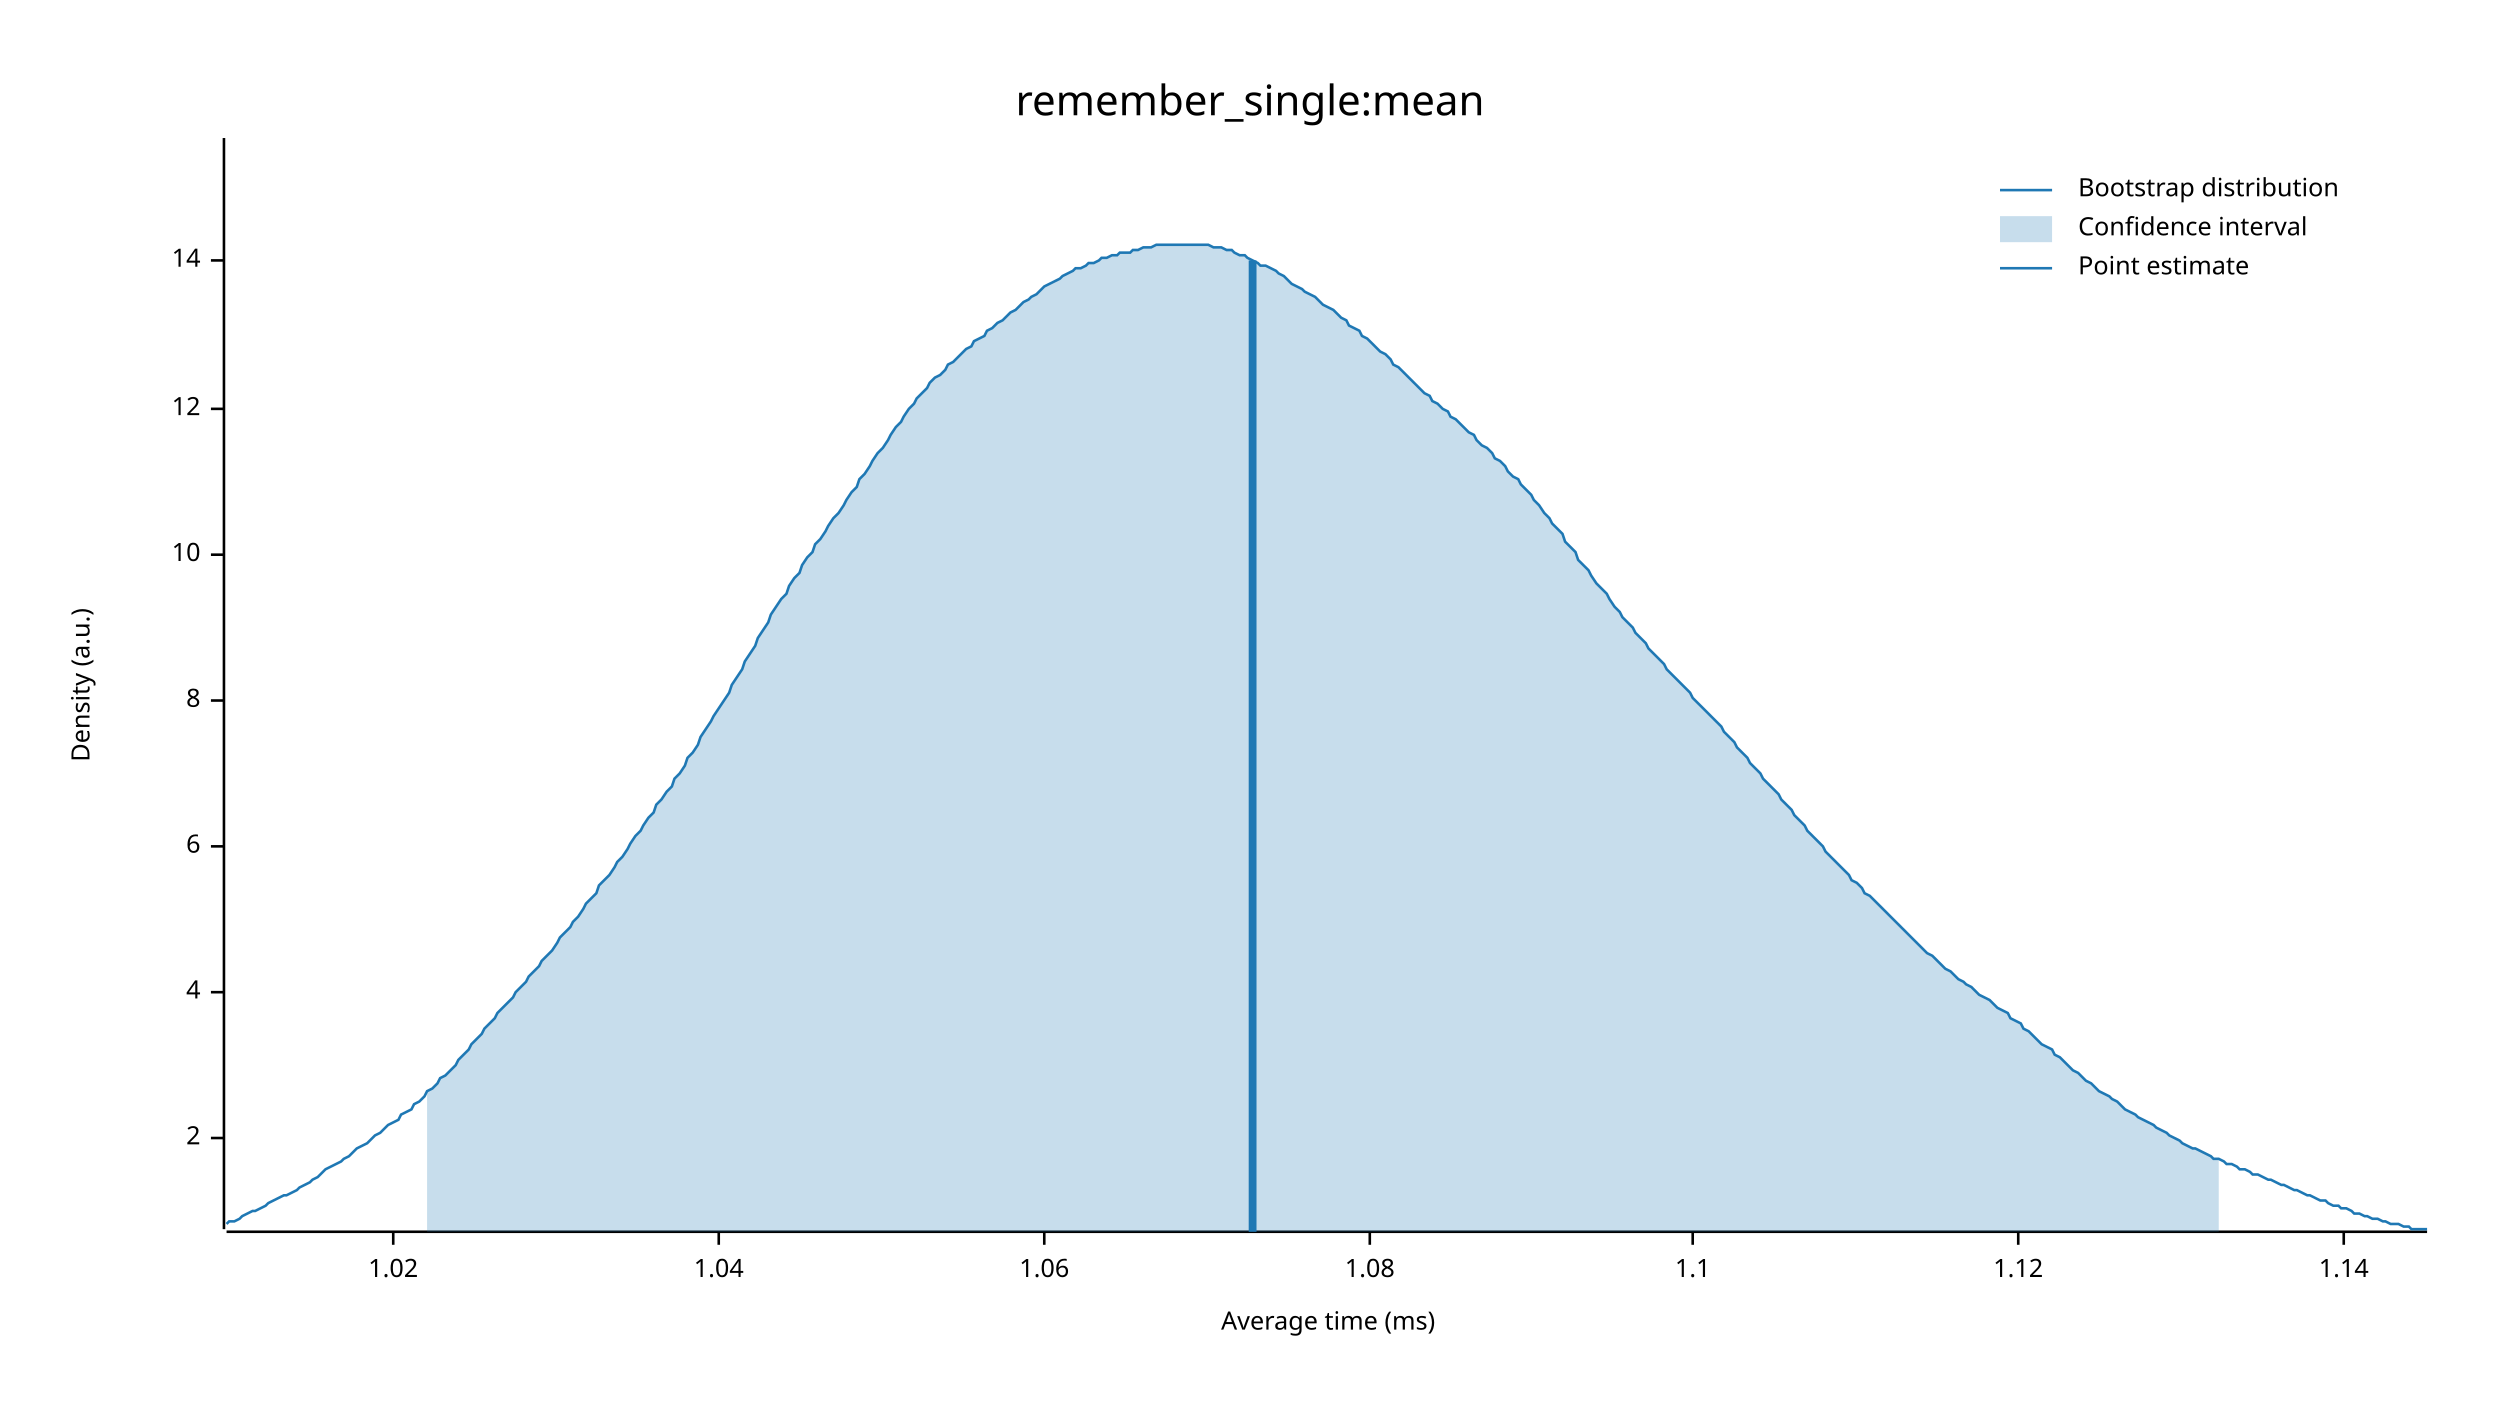
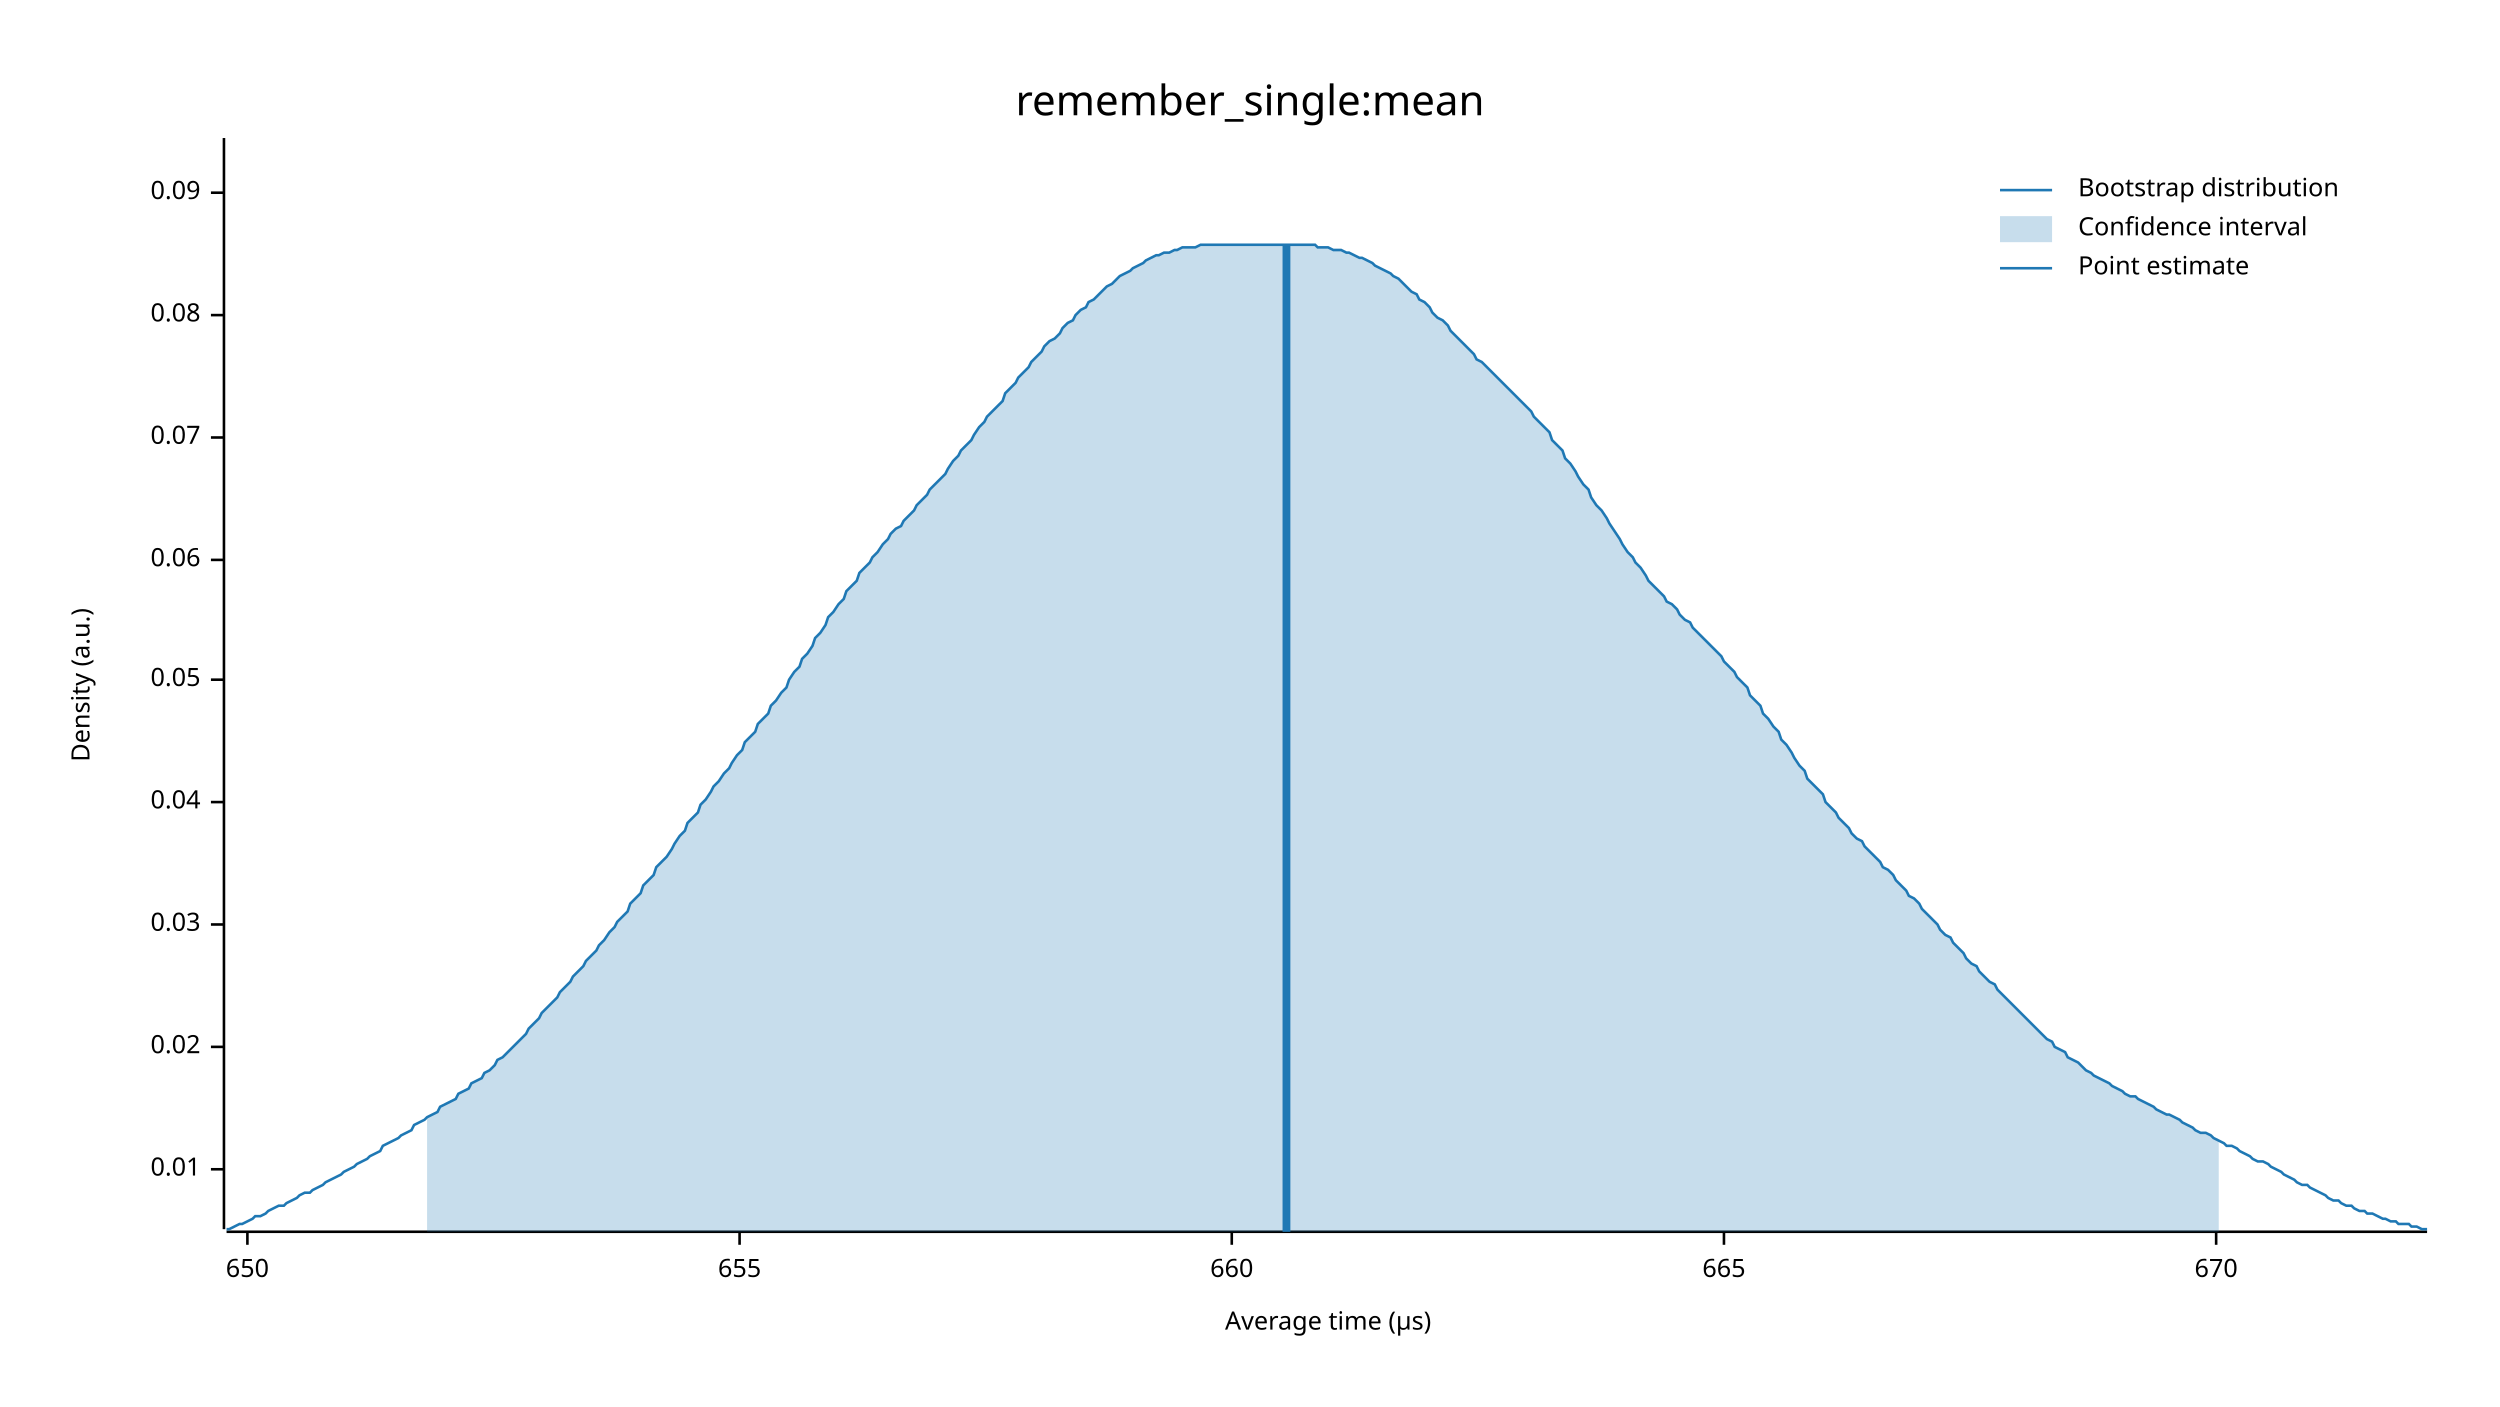
<svg xmlns="http://www.w3.org/2000/svg" width="960" height="540" viewBox="0 0 960 540">
  <text x="480" y="32" dy="0.76em" text-anchor="middle" font-family="sans-serif" font-size="16.129" opacity="1" fill="#000000">
remember_single:mean
</text>
  <text x="27" y="263" dy="0.76em" text-anchor="middle" font-family="sans-serif" font-size="9.677" opacity="1" fill="#000000" transform="rotate(270, 27, 263)">
Density (a.u.)
</text>
  <text x="510" y="513" dy="-0.5ex" text-anchor="middle" font-family="sans-serif" font-size="9.677" opacity="1" fill="#000000">
- Average time (ms)
+ Average time (µs)
</text>
  <polyline fill="none" opacity="1" stroke="#000000" stroke-width="1" points="86,53 86,472 " />
-   <text x="77" y="437" dy="0.5ex" text-anchor="end" font-family="sans-serif" font-size="9.677" opacity="1" fill="#000000">
- 2
+   <text x="77" y="449" dy="0.5ex" text-anchor="end" font-family="sans-serif" font-size="9.677" opacity="1" fill="#000000">
+ 0.01
</text>
-   <polyline fill="none" opacity="1" stroke="#000000" stroke-width="1" points="81,437 86,437 " />
-   <text x="77" y="381" dy="0.5ex" text-anchor="end" font-family="sans-serif" font-size="9.677" opacity="1" fill="#000000">
- 4
+   <polyline fill="none" opacity="1" stroke="#000000" stroke-width="1" points="81,449 86,449 " />
+   <text x="77" y="402" dy="0.5ex" text-anchor="end" font-family="sans-serif" font-size="9.677" opacity="1" fill="#000000">
+ 0.02
</text>
-   <polyline fill="none" opacity="1" stroke="#000000" stroke-width="1" points="81,381 86,381 " />
-   <text x="77" y="325" dy="0.5ex" text-anchor="end" font-family="sans-serif" font-size="9.677" opacity="1" fill="#000000">
- 6
+   <polyline fill="none" opacity="1" stroke="#000000" stroke-width="1" points="81,402 86,402 " />
+   <text x="77" y="355" dy="0.5ex" text-anchor="end" font-family="sans-serif" font-size="9.677" opacity="1" fill="#000000">
+ 0.03
</text>
-   <polyline fill="none" opacity="1" stroke="#000000" stroke-width="1" points="81,325 86,325 " />
-   <text x="77" y="269" dy="0.5ex" text-anchor="end" font-family="sans-serif" font-size="9.677" opacity="1" fill="#000000">
- 8
+   <polyline fill="none" opacity="1" stroke="#000000" stroke-width="1" points="81,355 86,355 " />
+   <text x="77" y="308" dy="0.5ex" text-anchor="end" font-family="sans-serif" font-size="9.677" opacity="1" fill="#000000">
+ 0.04
</text>
-   <polyline fill="none" opacity="1" stroke="#000000" stroke-width="1" points="81,269 86,269 " />
-   <text x="77" y="213" dy="0.5ex" text-anchor="end" font-family="sans-serif" font-size="9.677" opacity="1" fill="#000000">
- 10
+   <polyline fill="none" opacity="1" stroke="#000000" stroke-width="1" points="81,308 86,308 " />
+   <text x="77" y="261" dy="0.5ex" text-anchor="end" font-family="sans-serif" font-size="9.677" opacity="1" fill="#000000">
+ 0.05
</text>
-   <polyline fill="none" opacity="1" stroke="#000000" stroke-width="1" points="81,213 86,213 " />
-   <text x="77" y="157" dy="0.5ex" text-anchor="end" font-family="sans-serif" font-size="9.677" opacity="1" fill="#000000">
- 12
+   <polyline fill="none" opacity="1" stroke="#000000" stroke-width="1" points="81,261 86,261 " />
+   <text x="77" y="215" dy="0.5ex" text-anchor="end" font-family="sans-serif" font-size="9.677" opacity="1" fill="#000000">
+ 0.06
</text>
-   <polyline fill="none" opacity="1" stroke="#000000" stroke-width="1" points="81,157 86,157 " />
-   <text x="77" y="100" dy="0.5ex" text-anchor="end" font-family="sans-serif" font-size="9.677" opacity="1" fill="#000000">
- 14
+   <polyline fill="none" opacity="1" stroke="#000000" stroke-width="1" points="81,215 86,215 " />
+   <text x="77" y="168" dy="0.5ex" text-anchor="end" font-family="sans-serif" font-size="9.677" opacity="1" fill="#000000">
+ 0.07
</text>
-   <polyline fill="none" opacity="1" stroke="#000000" stroke-width="1" points="81,100 86,100 " />
+   <polyline fill="none" opacity="1" stroke="#000000" stroke-width="1" points="81,168 86,168 " />
+   <text x="77" y="121" dy="0.5ex" text-anchor="end" font-family="sans-serif" font-size="9.677" opacity="1" fill="#000000">
+ 0.08
+ </text>
+   <polyline fill="none" opacity="1" stroke="#000000" stroke-width="1" points="81,121 86,121 " />
+   <text x="77" y="74" dy="0.5ex" text-anchor="end" font-family="sans-serif" font-size="9.677" opacity="1" fill="#000000">
+ 0.09
+ </text>
+   <polyline fill="none" opacity="1" stroke="#000000" stroke-width="1" points="81,74 86,74 " />
  <polyline fill="none" opacity="1" stroke="#000000" stroke-width="1" points="87,473 932,473 " />
-   <text x="151" y="483" dy="0.76em" text-anchor="middle" font-family="sans-serif" font-size="9.677" opacity="1" fill="#000000">
- 1.02
+   <text x="95" y="483" dy="0.76em" text-anchor="middle" font-family="sans-serif" font-size="9.677" opacity="1" fill="#000000">
+ 650
</text>
-   <polyline fill="none" opacity="1" stroke="#000000" stroke-width="1" points="151,473 151,478 " />
-   <text x="276" y="483" dy="0.76em" text-anchor="middle" font-family="sans-serif" font-size="9.677" opacity="1" fill="#000000">
- 1.04
+   <polyline fill="none" opacity="1" stroke="#000000" stroke-width="1" points="95,473 95,478 " />
+   <text x="284" y="483" dy="0.76em" text-anchor="middle" font-family="sans-serif" font-size="9.677" opacity="1" fill="#000000">
+ 655
</text>
-   <polyline fill="none" opacity="1" stroke="#000000" stroke-width="1" points="276,473 276,478 " />
-   <text x="401" y="483" dy="0.76em" text-anchor="middle" font-family="sans-serif" font-size="9.677" opacity="1" fill="#000000">
- 1.06
+   <polyline fill="none" opacity="1" stroke="#000000" stroke-width="1" points="284,473 284,478 " />
+   <text x="473" y="483" dy="0.76em" text-anchor="middle" font-family="sans-serif" font-size="9.677" opacity="1" fill="#000000">
+ 660
</text>
-   <polyline fill="none" opacity="1" stroke="#000000" stroke-width="1" points="401,473 401,478 " />
-   <text x="526" y="483" dy="0.76em" text-anchor="middle" font-family="sans-serif" font-size="9.677" opacity="1" fill="#000000">
- 1.08
+   <polyline fill="none" opacity="1" stroke="#000000" stroke-width="1" points="473,473 473,478 " />
+   <text x="662" y="483" dy="0.76em" text-anchor="middle" font-family="sans-serif" font-size="9.677" opacity="1" fill="#000000">
+ 665
</text>
-   <polyline fill="none" opacity="1" stroke="#000000" stroke-width="1" points="526,473 526,478 " />
-   <text x="650" y="483" dy="0.76em" text-anchor="middle" font-family="sans-serif" font-size="9.677" opacity="1" fill="#000000">
- 1.1
+   <polyline fill="none" opacity="1" stroke="#000000" stroke-width="1" points="662,473 662,478 " />
+   <text x="851" y="483" dy="0.76em" text-anchor="middle" font-family="sans-serif" font-size="9.677" opacity="1" fill="#000000">
+ 670
</text>
-   <polyline fill="none" opacity="1" stroke="#000000" stroke-width="1" points="650,473 650,478 " />
-   <text x="775" y="483" dy="0.76em" text-anchor="middle" font-family="sans-serif" font-size="9.677" opacity="1" fill="#000000">
- 1.12
- </text>
-   <polyline fill="none" opacity="1" stroke="#000000" stroke-width="1" points="775,473 775,478 " />
-   <text x="900" y="483" dy="0.76em" text-anchor="middle" font-family="sans-serif" font-size="9.677" opacity="1" fill="#000000">
- 1.14
- </text>
-   <polyline fill="none" opacity="1" stroke="#000000" stroke-width="1" points="900,473 900,478 " />
-   <polyline fill="none" opacity="1" stroke="#1F78B4" stroke-width="1" points="87,470 88,469 90,469 92,468 93,467 95,466 97,465 98,465 100,464 102,463 103,462 105,461 107,460 109,459 110,459 112,458 114,457 115,456 117,455 119,454 120,453 122,452 124,450 125,449 127,448 129,447 131,446 132,445 134,444 136,442 137,441 139,440 141,439 142,438 144,436 146,435 147,434 149,432 151,431 153,430 154,428 156,427 158,426 159,424 161,423 163,421 164,419 166,418 168,416 169,414 171,413 173,411 175,409 176,407 178,405 180,403 181,401 183,399 185,397 186,395 188,393 190,391 191,389 193,387 195,385 197,383 198,381 200,379 202,377 203,375 205,373 207,371 208,369 210,367 212,365 214,362 215,360 217,358 219,356 220,354 222,352 224,349 225,347 227,345 229,343 230,340 232,338 234,336 236,333 237,331 239,329 241,326 242,324 244,321 246,319 247,317 249,314 251,312 252,309 254,307 256,304 258,302 259,299 261,297 263,294 264,291 266,289 268,286 269,283 271,280 273,277 274,275 276,272 278,269 280,266 281,263 283,260 285,257 286,254 288,251 290,248 291,245 293,242 295,239 296,236 298,233 300,230 302,228 303,225 305,222 307,220 308,217 310,214 312,212 313,209 315,207 317,204 318,202 320,199 322,197 324,194 325,192 327,189 329,187 330,184 332,182 334,179 335,177 337,174 339,172 341,169 342,167 344,164 346,162 347,160 349,157 351,155 352,153 354,151 356,149 357,147 359,145 361,144 363,142 364,140 366,139 368,137 369,136 371,134 373,133 374,131 376,130 378,129 379,127 381,126 383,124 385,123 386,122 388,120 390,119 391,118 393,116 395,115 396,114 398,113 400,111 401,110 403,109 405,108 407,107 408,106 410,105 412,104 413,103 415,103 417,102 418,101 420,101 422,100 423,99 425,99 427,98 429,98 430,97 432,97 434,97 435,96 437,96 439,95 440,95 442,95 444,94 445,94 447,94 449,94 451,94 452,94 454,94 456,94 457,94 459,94 461,94 462,94 464,94 466,95 468,95 469,95 471,96 473,96 474,97 476,98 478,98 479,99 481,100 483,101 484,102 486,102 488,103 490,104 491,105 493,106 495,108 496,109 498,110 500,111 501,112 503,113 505,114 506,115 508,117 510,118 512,119 513,120 515,122 517,123 518,125 520,126 522,127 523,129 525,130 527,132 528,133 530,135 532,136 534,138 535,140 537,141 539,143 540,144 542,146 544,148 545,149 547,151 549,152 550,154 552,155 554,157 556,158 557,160 559,161 561,163 562,164 564,166 566,167 567,169 569,171 571,172 573,174 574,176 576,177 578,179 579,181 581,183 583,184 584,186 586,188 588,190 589,192 591,194 593,197 595,199 596,201 598,203 600,205 601,208 603,210 605,212 606,215 608,217 610,219 611,221 613,224 615,226 617,228 618,230 620,233 622,235 623,237 625,239 627,241 628,243 630,245 632,247 633,249 635,251 637,253 639,255 640,257 642,259 644,261 645,262 647,264 649,266 650,268 652,270 654,272 655,273 657,275 659,277 661,279 662,281 664,283 666,285 667,287 669,289 671,291 672,293 674,295 676,297 677,299 679,301 681,303 683,305 684,307 686,309 688,311 689,313 691,315 693,317 694,319 696,321 698,323 700,325 701,327 703,329 705,331 706,332 708,334 710,336 711,338 713,339 715,341 716,343 718,344 720,346 722,348 723,349 725,351 727,353 728,354 730,356 732,358 733,359 735,361 737,363 738,364 740,366 742,367 744,369 745,370 747,372 749,373 750,374 752,376 754,377 755,378 757,379 759,381 760,382 762,383 764,384 766,386 767,387 769,388 771,389 772,391 774,392 776,393 777,395 779,396 781,398 782,399 784,401 786,402 788,403 789,405 791,406 793,408 794,409 796,411 798,412 799,413 801,415 803,416 804,417 806,419 808,420 810,421 811,422 813,423 815,425 816,426 818,427 820,428 821,429 823,430 825,431 827,432 828,433 830,434 832,435 833,436 835,437 837,438 838,439 840,440 842,441 843,441 845,442 847,443 849,444 850,445 852,445 854,446 855,447 857,447 859,448 860,449 862,449 864,450 865,451 867,451 869,452 871,453 872,453 874,454 876,455 877,455 879,456 881,457 882,457 884,458 886,459 887,459 889,460 891,461 893,461 894,462 896,463 898,463 899,464 901,464 903,465 904,466 906,466 908,467 909,467 911,468 913,468 915,469 916,469 918,470 920,470 921,470 923,471 925,471 926,472 928,472 930,472 932,472 " />
-   <polygon opacity="0.25" fill="#1F78B4" points="164,419 166,418 168,416 169,414 171,413 173,411 175,409 176,407 178,405 180,403 181,401 183,399 185,397 186,395 188,393 190,391 191,389 193,387 195,385 197,383 198,381 200,379 202,377 203,375 205,373 207,371 208,369 210,367 212,365 214,362 215,360 217,358 219,356 220,354 222,352 224,349 225,347 227,345 229,343 230,340 232,338 234,336 236,333 237,331 239,329 241,326 242,324 244,321 246,319 247,317 249,314 251,312 252,309 254,307 256,304 258,302 259,299 261,297 263,294 264,291 266,289 268,286 269,283 271,280 273,277 274,275 276,272 278,269 280,266 281,263 283,260 285,257 286,254 288,251 290,248 291,245 293,242 295,239 296,236 298,233 300,230 302,228 303,225 305,222 307,220 308,217 310,214 312,212 313,209 315,207 317,204 318,202 320,199 322,197 324,194 325,192 327,189 329,187 330,184 332,182 334,179 335,177 337,174 339,172 341,169 342,167 344,164 346,162 347,160 349,157 351,155 352,153 354,151 356,149 357,147 359,145 361,144 363,142 364,140 366,139 368,137 369,136 371,134 373,133 374,131 376,130 378,129 379,127 381,126 383,124 385,123 386,122 388,120 390,119 391,118 393,116 395,115 396,114 398,113 400,111 401,110 403,109 405,108 407,107 408,106 410,105 412,104 413,103 415,103 417,102 418,101 420,101 422,100 423,99 425,99 427,98 429,98 430,97 432,97 434,97 435,96 437,96 439,95 440,95 442,95 444,94 445,94 447,94 449,94 451,94 452,94 454,94 456,94 457,94 459,94 461,94 462,94 464,94 466,95 468,95 469,95 471,96 473,96 474,97 476,98 478,98 479,99 481,100 483,101 484,102 486,102 488,103 490,104 491,105 493,106 495,108 496,109 498,110 500,111 501,112 503,113 505,114 506,115 508,117 510,118 512,119 513,120 515,122 517,123 518,125 520,126 522,127 523,129 525,130 527,132 528,133 530,135 532,136 534,138 535,140 537,141 539,143 540,144 542,146 544,148 545,149 547,151 549,152 550,154 552,155 554,157 556,158 557,160 559,161 561,163 562,164 564,166 566,167 567,169 569,171 571,172 573,174 574,176 576,177 578,179 579,181 581,183 583,184 584,186 586,188 588,190 589,192 591,194 593,197 595,199 596,201 598,203 600,205 601,208 603,210 605,212 606,215 608,217 610,219 611,221 613,224 615,226 617,228 618,230 620,233 622,235 623,237 625,239 627,241 628,243 630,245 632,247 633,249 635,251 637,253 639,255 640,257 642,259 644,261 645,262 647,264 649,266 650,268 652,270 654,272 655,273 657,275 659,277 661,279 662,281 664,283 666,285 667,287 669,289 671,291 672,293 674,295 676,297 677,299 679,301 681,303 683,305 684,307 686,309 688,311 689,313 691,315 693,317 694,319 696,321 698,323 700,325 701,327 703,329 705,331 706,332 708,334 710,336 711,338 713,339 715,341 716,343 718,344 720,346 722,348 723,349 725,351 727,353 728,354 730,356 732,358 733,359 735,361 737,363 738,364 740,366 742,367 744,369 745,370 747,372 749,373 750,374 752,376 754,377 755,378 757,379 759,381 760,382 762,383 764,384 766,386 767,387 769,388 771,389 772,391 774,392 776,393 777,395 779,396 781,398 782,399 784,401 786,402 788,403 789,405 791,406 793,408 794,409 796,411 798,412 799,413 801,415 803,416 804,417 806,419 808,420 810,421 811,422 813,423 815,425 816,426 818,427 820,428 821,429 823,430 825,431 827,432 828,433 830,434 832,435 833,436 835,437 837,438 838,439 840,440 842,441 843,441 845,442 847,443 849,444 850,445 852,445 852,473 164,473 " />
-   <polyline fill="none" opacity="1" stroke="#1F78B4" stroke-width="3" points="481,473 481,100 " />
+   <polyline fill="none" opacity="1" stroke="#000000" stroke-width="1" points="851,473 851,478 " />
+   <polyline fill="none" opacity="1" stroke="#1F78B4" stroke-width="1" points="87,472 88,472 90,471 92,470 93,470 95,469 97,468 98,467 100,467 102,466 103,465 105,464 107,463 109,463 110,462 112,461 114,460 115,459 117,458 119,458 120,457 122,456 124,455 125,454 127,453 129,452 131,451 132,450 134,449 136,448 137,447 139,446 141,445 142,444 144,443 146,442 147,440 149,439 151,438 153,437 154,436 156,435 158,434 159,432 161,431 163,430 164,429 166,428 168,427 169,425 171,424 173,423 175,422 176,420 178,419 180,418 181,416 183,415 185,414 186,412 188,411 190,409 191,407 193,406 195,404 197,402 198,401 200,399 202,397 203,395 205,393 207,391 208,389 210,387 212,385 214,383 215,381 217,379 219,377 220,375 222,373 224,371 225,369 227,367 229,365 230,363 232,361 234,358 236,356 237,354 239,352 241,350 242,347 244,345 246,343 247,340 249,338 251,336 252,333 254,331 256,329 258,326 259,324 261,321 263,319 264,316 266,314 268,312 269,309 271,307 273,304 274,302 276,300 278,297 280,295 281,293 283,290 285,288 286,285 288,283 290,281 291,278 293,276 295,274 296,271 298,269 300,266 302,264 303,261 305,258 307,256 308,253 310,251 312,248 313,245 315,243 317,240 318,237 320,235 322,232 324,230 325,227 327,225 329,223 330,220 332,218 334,216 335,214 337,212 339,209 341,207 342,205 344,203 346,202 347,200 349,198 351,196 352,194 354,192 356,190 357,188 359,186 361,184 363,182 364,180 366,177 368,175 369,173 371,171 373,169 374,167 376,164 378,162 379,160 381,158 383,156 385,154 386,151 388,149 390,147 391,145 393,143 395,141 396,139 398,137 400,135 401,133 403,131 405,130 407,128 408,126 410,124 412,123 413,121 415,119 417,118 418,116 420,115 422,113 423,112 425,110 427,109 429,107 430,106 432,105 434,104 435,103 437,102 439,101 440,100 442,99 444,98 445,98 447,97 449,97 451,96 452,96 454,95 456,95 457,95 459,95 461,94 462,94 464,94 466,94 468,94 469,94 471,94 473,94 474,94 476,94 478,94 479,94 481,94 483,94 484,94 486,94 488,94 490,94 491,94 493,94 495,94 496,94 498,94 500,94 501,94 503,94 505,94 506,95 508,95 510,95 512,96 513,96 515,96 517,97 518,97 520,98 522,99 523,99 525,100 527,101 528,102 530,103 532,104 534,105 535,106 537,107 539,109 540,110 542,112 544,113 545,115 547,116 549,118 550,120 552,122 554,123 556,125 557,127 559,129 561,131 562,132 564,134 566,136 567,138 569,139 571,141 573,143 574,144 576,146 578,148 579,149 581,151 583,153 584,154 586,156 588,158 589,160 591,162 593,164 595,166 596,169 598,171 600,173 601,176 603,178 605,181 606,183 608,186 610,188 611,191 613,194 615,196 617,199 618,201 620,204 622,207 623,209 625,212 627,214 628,216 630,218 632,221 633,223 635,225 637,227 639,229 640,231 642,232 644,234 645,236 647,238 649,239 650,241 652,243 654,245 655,246 657,248 659,250 661,252 662,254 664,256 666,258 667,260 669,262 671,264 672,267 674,269 676,271 677,274 679,276 681,279 683,281 684,284 686,286 688,289 689,291 691,294 693,296 694,299 696,301 698,303 700,305 701,308 703,310 705,312 706,314 708,316 710,318 711,320 713,322 715,323 716,325 718,327 720,329 722,331 723,333 725,334 727,336 728,338 730,340 732,342 733,344 735,345 737,347 738,349 740,351 742,353 744,355 745,357 747,359 749,360 750,362 752,364 754,366 755,368 757,370 759,371 760,373 762,375 764,377 766,378 767,380 769,382 771,384 772,385 774,387 776,389 777,390 779,392 781,394 782,395 784,397 786,399 788,400 789,402 791,403 793,404 794,406 796,407 798,408 799,409 801,411 803,412 804,413 806,414 808,415 810,416 811,417 813,418 815,419 816,420 818,421 820,421 821,422 823,423 825,424 827,425 828,426 830,427 832,428 833,428 835,429 837,430 838,431 840,432 842,433 843,434 845,435 847,435 849,436 850,437 852,438 854,439 855,440 857,440 859,441 860,442 862,443 864,444 865,445 867,446 869,446 871,447 872,448 874,449 876,450 877,451 879,452 881,453 882,454 884,455 886,455 887,456 889,457 891,458 893,459 894,460 896,461 898,461 899,462 901,463 903,463 904,464 906,465 908,465 909,466 911,466 913,467 915,468 916,468 918,469 920,469 921,470 923,470 925,470 926,471 928,471 930,472 932,472 " />
+   <polygon opacity="0.25" fill="#1F78B4" points="164,429 166,428 168,427 169,425 171,424 173,423 175,422 176,420 178,419 180,418 181,416 183,415 185,414 186,412 188,411 190,409 191,407 193,406 195,404 197,402 198,401 200,399 202,397 203,395 205,393 207,391 208,389 210,387 212,385 214,383 215,381 217,379 219,377 220,375 222,373 224,371 225,369 227,367 229,365 230,363 232,361 234,358 236,356 237,354 239,352 241,350 242,347 244,345 246,343 247,340 249,338 251,336 252,333 254,331 256,329 258,326 259,324 261,321 263,319 264,316 266,314 268,312 269,309 271,307 273,304 274,302 276,300 278,297 280,295 281,293 283,290 285,288 286,285 288,283 290,281 291,278 293,276 295,274 296,271 298,269 300,266 302,264 303,261 305,258 307,256 308,253 310,251 312,248 313,245 315,243 317,240 318,237 320,235 322,232 324,230 325,227 327,225 329,223 330,220 332,218 334,216 335,214 337,212 339,209 341,207 342,205 344,203 346,202 347,200 349,198 351,196 352,194 354,192 356,190 357,188 359,186 361,184 363,182 364,180 366,177 368,175 369,173 371,171 373,169 374,167 376,164 378,162 379,160 381,158 383,156 385,154 386,151 388,149 390,147 391,145 393,143 395,141 396,139 398,137 400,135 401,133 403,131 405,130 407,128 408,126 410,124 412,123 413,121 415,119 417,118 418,116 420,115 422,113 423,112 425,110 427,109 429,107 430,106 432,105 434,104 435,103 437,102 439,101 440,100 442,99 444,98 445,98 447,97 449,97 451,96 452,96 454,95 456,95 457,95 459,95 461,94 462,94 464,94 466,94 468,94 469,94 471,94 473,94 474,94 476,94 478,94 479,94 481,94 483,94 484,94 486,94 488,94 490,94 491,94 493,94 495,94 496,94 498,94 500,94 501,94 503,94 505,94 506,95 508,95 510,95 512,96 513,96 515,96 517,97 518,97 520,98 522,99 523,99 525,100 527,101 528,102 530,103 532,104 534,105 535,106 537,107 539,109 540,110 542,112 544,113 545,115 547,116 549,118 550,120 552,122 554,123 556,125 557,127 559,129 561,131 562,132 564,134 566,136 567,138 569,139 571,141 573,143 574,144 576,146 578,148 579,149 581,151 583,153 584,154 586,156 588,158 589,160 591,162 593,164 595,166 596,169 598,171 600,173 601,176 603,178 605,181 606,183 608,186 610,188 611,191 613,194 615,196 617,199 618,201 620,204 622,207 623,209 625,212 627,214 628,216 630,218 632,221 633,223 635,225 637,227 639,229 640,231 642,232 644,234 645,236 647,238 649,239 650,241 652,243 654,245 655,246 657,248 659,250 661,252 662,254 664,256 666,258 667,260 669,262 671,264 672,267 674,269 676,271 677,274 679,276 681,279 683,281 684,284 686,286 688,289 689,291 691,294 693,296 694,299 696,301 698,303 700,305 701,308 703,310 705,312 706,314 708,316 710,318 711,320 713,322 715,323 716,325 718,327 720,329 722,331 723,333 725,334 727,336 728,338 730,340 732,342 733,344 735,345 737,347 738,349 740,351 742,353 744,355 745,357 747,359 749,360 750,362 752,364 754,366 755,368 757,370 759,371 760,373 762,375 764,377 766,378 767,380 769,382 771,384 772,385 774,387 776,389 777,390 779,392 781,394 782,395 784,397 786,399 788,400 789,402 791,403 793,404 794,406 796,407 798,408 799,409 801,411 803,412 804,413 806,414 808,415 810,416 811,417 813,418 815,419 816,420 818,421 820,421 821,422 823,423 825,424 827,425 828,426 830,427 832,428 833,428 835,429 837,430 838,431 840,432 842,433 843,434 845,435 847,435 849,436 850,437 852,438 852,473 164,473 " />
+   <polyline fill="none" opacity="1" stroke="#1F78B4" stroke-width="3" points="494,473 494,94 " />
  <text x="798" y="68" dy="0.76em" text-anchor="start" font-family="sans-serif" font-size="9.677" opacity="1" fill="#000000">
Bootstrap distribution
</text>
  <text x="798" y="83" dy="0.76em" text-anchor="start" font-family="sans-serif" font-size="9.677" opacity="1" fill="#000000">
Confidence interval
</text>
  <text x="798" y="98" dy="0.76em" text-anchor="start" font-family="sans-serif" font-size="9.677" opacity="1" fill="#000000">
Point estimate
</text>
  <polyline fill="none" opacity="1" stroke="#1F78B4" stroke-width="1" points="768,73 788,73 " />
  <rect x="768" y="83" width="20" height="10" opacity="0.25" fill="#1F78B4" stroke="none" />
  <polyline fill="none" opacity="1" stroke="#1F78B4" stroke-width="1" points="768,103 788,103 " />
</svg>
